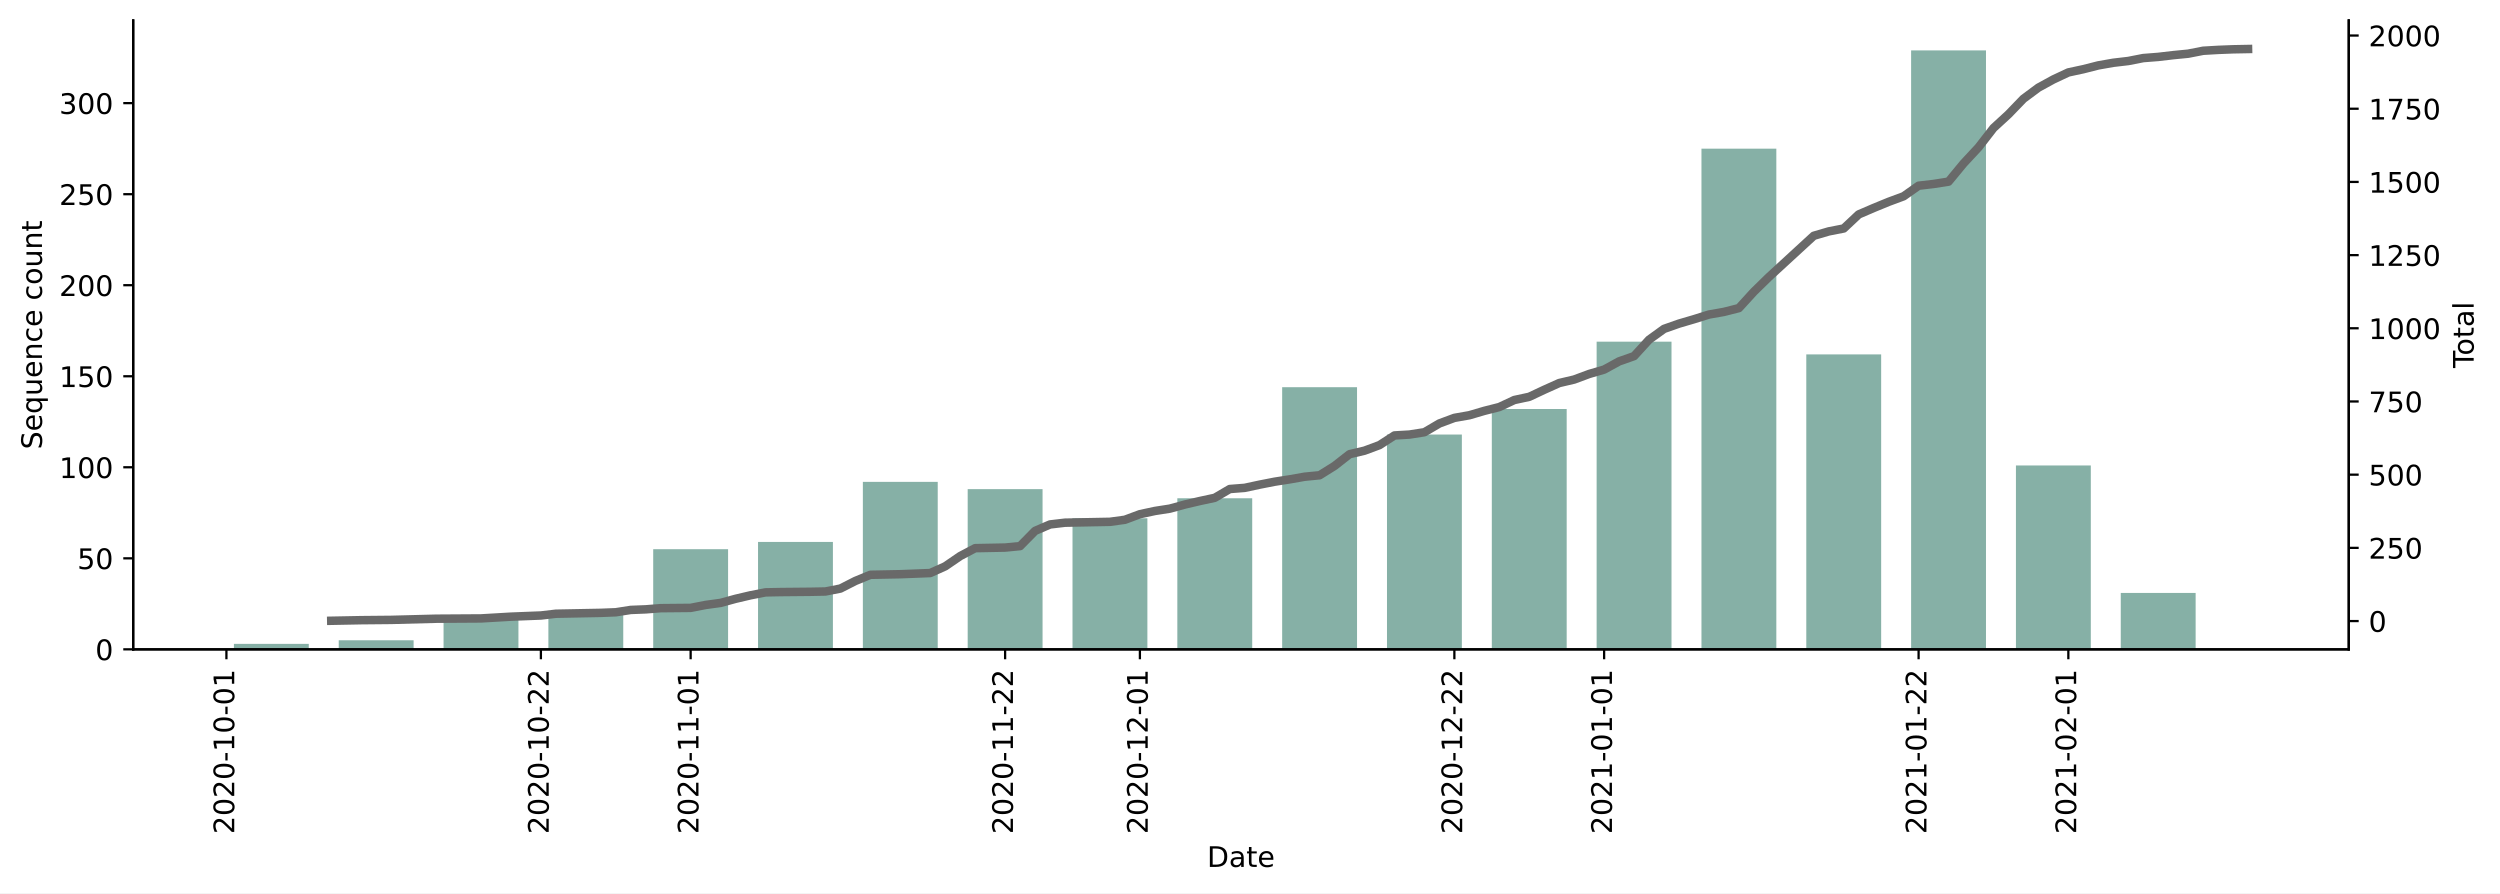
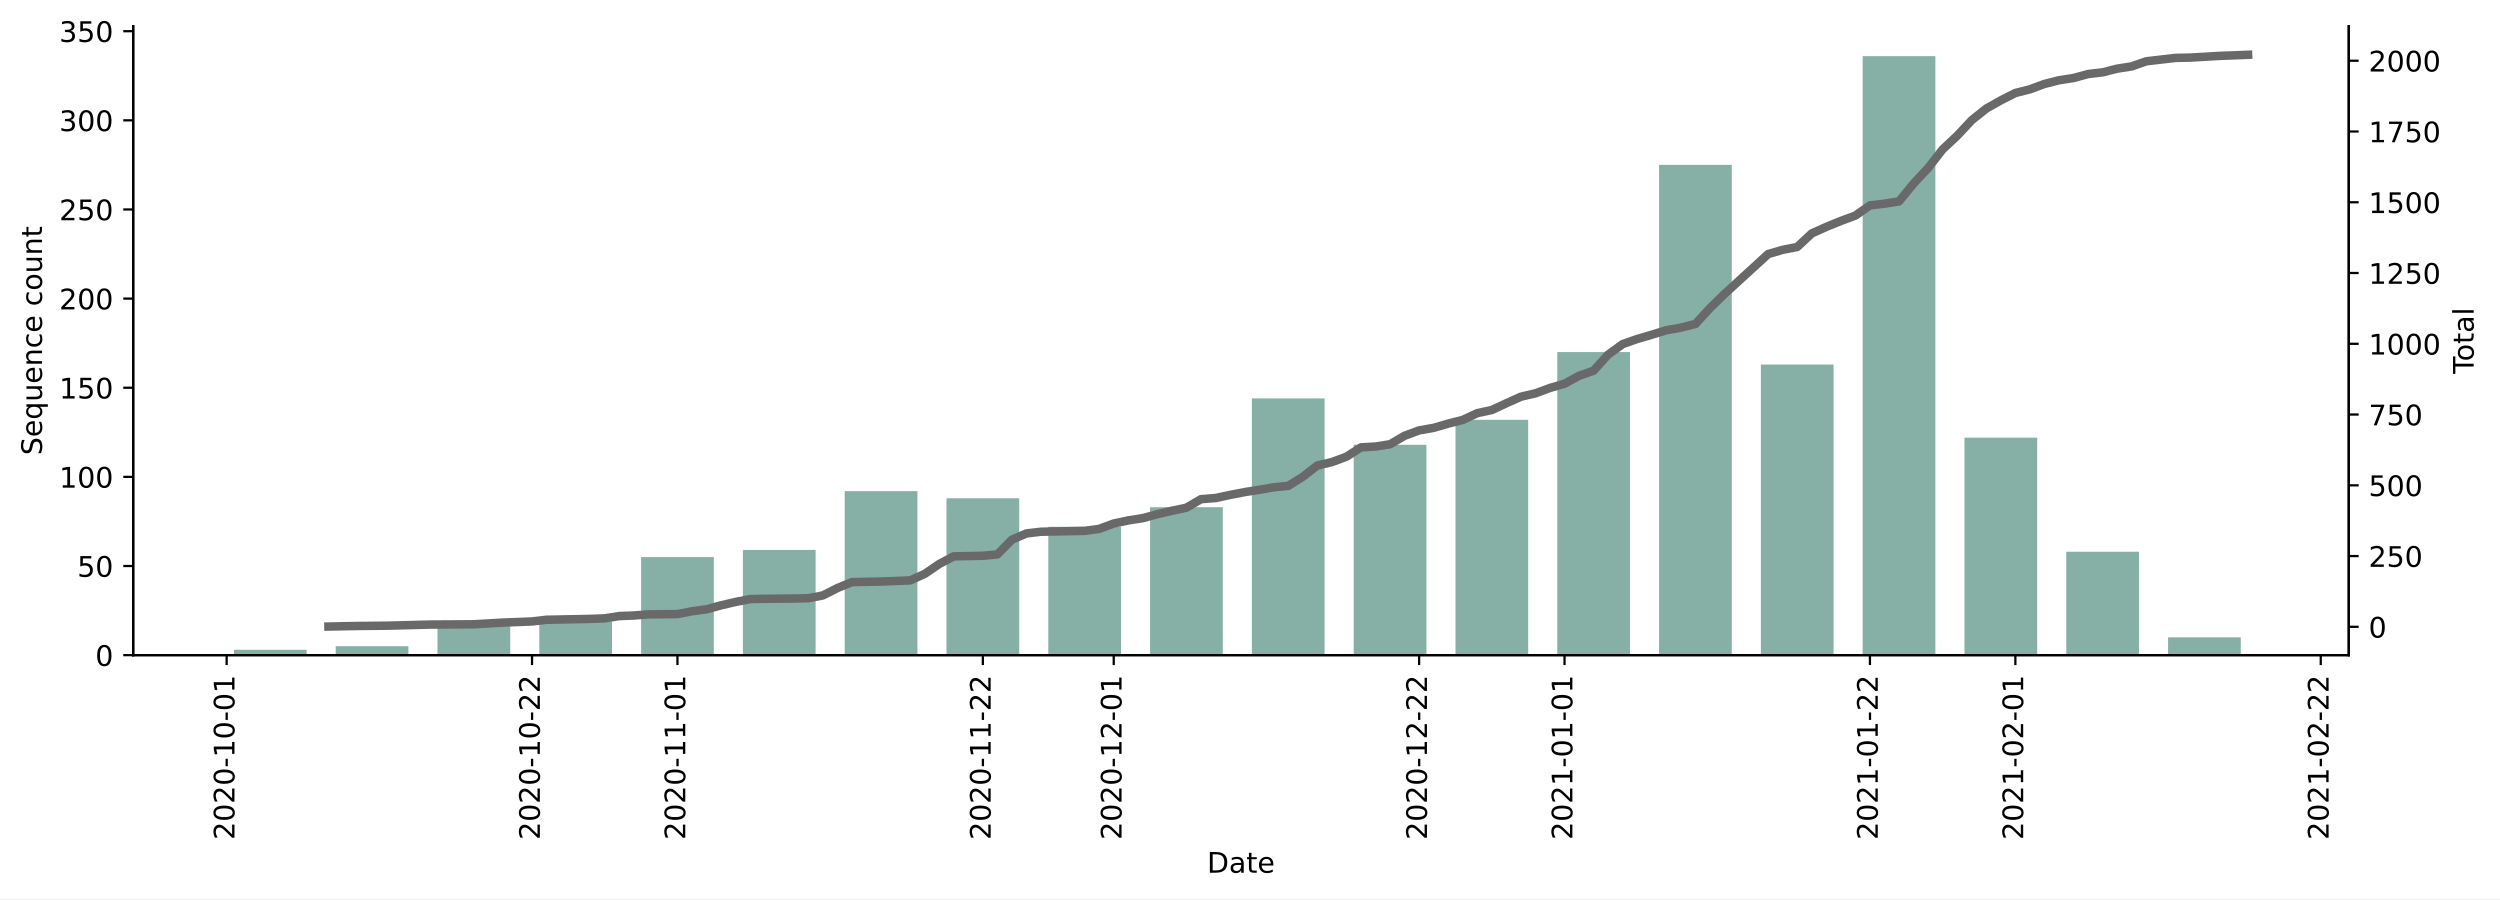
- <svg xmlns="http://www.w3.org/2000/svg" xmlns:xlink="http://www.w3.org/1999/xlink" height="314.954pt" version="1.1" viewBox="0 0 881.494 314.954" width="881.494pt">
+ <svg xmlns="http://www.w3.org/2000/svg" xmlns:xlink="http://www.w3.org/1999/xlink" height="316.993pt" version="1.1" viewBox="0 0 881.494 316.993" width="881.494pt">
  <defs>
    <style type="text/css">*{stroke-linecap:butt;stroke-linejoin:round;}</style>
  </defs>
  <g id="figure_1">
    <g id="patch_1">
-       <path d="M 0 314.954  L 881.494 314.954  L 881.494 0  L 0 0  z " style="fill:#ffffff;" />
+       <path d="M 0 316.993  L 881.494 316.993  L 881.494 0  L 0 0  z " style="fill:#ffffff;" />
    </g>
    <g id="axes_1">
      <g id="patch_2">
-         <path d="M 46.966 228.96  L 828.166 228.96  L 828.166 7.2  L 46.966 7.2  z " style="fill:#ffffff;" />
+         <path d="M 46.966 230.999  L 828.166 230.999  L 828.166 9.239  L 46.966 9.239  z " style="fill:#ffffff;" />
      </g>
      <g id="patch_3">
-         <path clip-path="url(#pd8202f8490)" d="M 82.475 228.96  L 108.876 228.96  L 108.876 227.034  L 82.475 227.034  z " style="fill:#86b0a6;" />
+         <path clip-path="url(#p3535ff8a27)" d="M 82.475 230.999  L 108.113 230.999  L 108.113 229.114  L 82.475 229.114  z " style="fill:#86b0a6;" />
      </g>
      <g id="patch_4">
-         <path clip-path="url(#pd8202f8490)" d="M 119.436 228.96  L 145.837 228.96  L 145.837 225.75  L 119.436 225.75  z " style="fill:#86b0a6;" />
+         <path clip-path="url(#p3535ff8a27)" d="M 118.368 230.999  L 144.007 230.999  L 144.007 227.856  L 118.368 227.856  z " style="fill:#86b0a6;" />
      </g>
      <g id="patch_5">
-         <path clip-path="url(#pd8202f8490)" d="M 156.397 228.96  L 182.798 228.96  L 182.798 218.047  L 156.397 218.047  z " style="fill:#86b0a6;" />
+         <path clip-path="url(#p3535ff8a27)" d="M 154.262 230.999  L 179.9 230.999  L 179.9 220.314  L 154.262 220.314  z " style="fill:#86b0a6;" />
      </g>
      <g id="patch_6">
-         <path clip-path="url(#pd8202f8490)" d="M 193.358 228.96  L 219.759 228.96  L 219.759 216.763  L 193.358 216.763  z " style="fill:#86b0a6;" />
+         <path clip-path="url(#p3535ff8a27)" d="M 190.156 230.999  L 215.794 230.999  L 215.794 219.056  L 190.156 219.056  z " style="fill:#86b0a6;" />
      </g>
      <g id="patch_7">
-         <path clip-path="url(#pd8202f8490)" d="M 230.319 228.96  L 256.72 228.96  L 256.72 193.653  L 230.319 193.653  z " style="fill:#86b0a6;" />
+         <path clip-path="url(#p3535ff8a27)" d="M 226.049 230.999  L 251.688 230.999  L 251.688 196.428  L 226.049 196.428  z " style="fill:#86b0a6;" />
      </g>
      <g id="patch_8">
-         <path clip-path="url(#pd8202f8490)" d="M 267.28 228.96  L 293.681 228.96  L 293.681 191.085  L 267.28 191.085  z " style="fill:#86b0a6;" />
+         <path clip-path="url(#p3535ff8a27)" d="M 261.943 230.999  L 287.581 230.999  L 287.581 193.914  L 261.943 193.914  z " style="fill:#86b0a6;" />
      </g>
      <g id="patch_9">
-         <path clip-path="url(#pd8202f8490)" d="M 304.242 228.96  L 330.642 228.96  L 330.642 169.901  L 304.242 169.901  z " style="fill:#86b0a6;" />
+         <path clip-path="url(#p3535ff8a27)" d="M 297.837 230.999  L 323.475 230.999  L 323.475 173.171  L 297.837 173.171  z " style="fill:#86b0a6;" />
      </g>
      <g id="patch_10">
-         <path clip-path="url(#pd8202f8490)" d="M 341.203 228.96  L 367.603 228.96  L 367.603 172.469  L 341.203 172.469  z " style="fill:#86b0a6;" />
+         <path clip-path="url(#p3535ff8a27)" d="M 333.73 230.999  L 359.369 230.999  L 359.369 175.685  L 333.73 175.685  z " style="fill:#86b0a6;" />
      </g>
      <g id="patch_11">
-         <path clip-path="url(#pd8202f8490)" d="M 378.164 228.96  L 404.565 228.96  L 404.565 182.74  L 378.164 182.74  z " style="fill:#86b0a6;" />
+         <path clip-path="url(#p3535ff8a27)" d="M 369.624 230.999  L 395.262 230.999  L 395.262 185.742  L 369.624 185.742  z " style="fill:#86b0a6;" />
      </g>
      <g id="patch_12">
-         <path clip-path="url(#pd8202f8490)" d="M 415.125 228.96  L 441.526 228.96  L 441.526 175.679  L 415.125 175.679  z " style="fill:#86b0a6;" />
+         <path clip-path="url(#p3535ff8a27)" d="M 405.518 230.999  L 431.156 230.999  L 431.156 178.828  L 405.518 178.828  z " style="fill:#86b0a6;" />
      </g>
      <g id="patch_13">
-         <path clip-path="url(#pd8202f8490)" d="M 452.086 228.96  L 478.487 228.96  L 478.487 136.52  L 452.086 136.52  z " style="fill:#86b0a6;" />
+         <path clip-path="url(#p3535ff8a27)" d="M 441.411 230.999  L 467.05 230.999  L 467.05 140.485  L 441.411 140.485  z " style="fill:#86b0a6;" />
      </g>
      <g id="patch_14">
-         <path clip-path="url(#pd8202f8490)" d="M 489.047 228.96  L 515.448 228.96  L 515.448 153.21  L 489.047 153.21  z " style="fill:#86b0a6;" />
+         <path clip-path="url(#p3535ff8a27)" d="M 477.305 230.999  L 502.943 230.999  L 502.943 156.828  L 477.305 156.828  z " style="fill:#86b0a6;" />
      </g>
      <g id="patch_15">
-         <path clip-path="url(#pd8202f8490)" d="M 526.008 228.96  L 552.409 228.96  L 552.409 144.223  L 526.008 144.223  z " style="fill:#86b0a6;" />
+         <path clip-path="url(#p3535ff8a27)" d="M 513.199 230.999  L 538.837 230.999  L 538.837 148.028  L 513.199 148.028  z " style="fill:#86b0a6;" />
      </g>
      <g id="patch_16">
-         <path clip-path="url(#pd8202f8490)" d="M 562.969 228.96  L 589.37 228.96  L 589.37 120.471  L 562.969 120.471  z " style="fill:#86b0a6;" />
+         <path clip-path="url(#p3535ff8a27)" d="M 549.092 230.999  L 574.731 230.999  L 574.731 124.142  L 549.092 124.142  z " style="fill:#86b0a6;" />
      </g>
      <g id="patch_17">
-         <path clip-path="url(#pd8202f8490)" d="M 599.931 228.96  L 626.331 228.96  L 626.331 52.425  L 599.931 52.425  z " style="fill:#86b0a6;" />
+         <path clip-path="url(#p3535ff8a27)" d="M 584.986 230.999  L 610.624 230.999  L 610.624 58.142  L 584.986 58.142  z " style="fill:#86b0a6;" />
      </g>
      <g id="patch_18">
-         <path clip-path="url(#pd8202f8490)" d="M 636.892 228.96  L 663.293 228.96  L 663.293 124.965  L 636.892 124.965  z " style="fill:#86b0a6;" />
+         <path clip-path="url(#p3535ff8a27)" d="M 620.88 230.999  L 646.518 230.999  L 646.518 128.542  L 620.88 128.542  z " style="fill:#86b0a6;" />
      </g>
      <g id="patch_19">
-         <path clip-path="url(#pd8202f8490)" d="M 673.853 228.96  L 700.254 228.96  L 700.254 17.76  L 673.853 17.76  z " style="fill:#86b0a6;" />
+         <path clip-path="url(#p3535ff8a27)" d="M 656.773 230.999  L 682.412 230.999  L 682.412 19.799  L 656.773 19.799  z " style="fill:#86b0a6;" />
      </g>
      <g id="patch_20">
-         <path clip-path="url(#pd8202f8490)" d="M 710.814 228.96  L 737.215 228.96  L 737.215 164.124  L 710.814 164.124  z " style="fill:#86b0a6;" />
+         <path clip-path="url(#p3535ff8a27)" d="M 692.667 230.999  L 718.305 230.999  L 718.305 154.314  L 692.667 154.314  z " style="fill:#86b0a6;" />
      </g>
      <g id="patch_21">
-         <path clip-path="url(#pd8202f8490)" d="M 747.775 228.96  L 774.176 228.96  L 774.176 209.06  L 747.775 209.06  z " style="fill:#86b0a6;" />
+         <path clip-path="url(#p3535ff8a27)" d="M 728.561 230.999  L 754.199 230.999  L 754.199 194.542  L 728.561 194.542  z " style="fill:#86b0a6;" />
+       </g>
+       <g id="patch_22">
+         <path clip-path="url(#p3535ff8a27)" d="M 764.454 230.999  L 790.093 230.999  L 790.093 224.714  L 764.454 224.714  z " style="fill:#86b0a6;" />
      </g>
      <g id="matplotlib.axis_1">
        <g id="xtick_1">
          <g id="line2d_1">
            <defs>
-               <path d="M 0 0  L 0 3.5  " id="m225579e73a" style="stroke:#000000;stroke-width:0.8;" />
+               <path d="M 0 0  L 0 3.5  " id="me40c1478c1" style="stroke:#000000;stroke-width:0.8;" />
            </defs>
            <g>
-               <use style="stroke:#000000;stroke-width:0.8;" x="79.835" xlink:href="#m225579e73a" y="228.96" />
+               <use style="stroke:#000000;stroke-width:0.8;" x="79.911" xlink:href="#me40c1478c1" y="230.999" />
            </g>
          </g>
          <g id="text_1">
-             <g transform="translate(82.59401 294.0756)rotate(-90)scale(0.1 -0.1)">
+             <g transform="translate(82.67026 296.1148)rotate(-90)scale(0.1 -0.1)">
              <defs>
                <path d="M 19.188 8.297  L 53.609 8.297  L 53.609 0  L 7.328 0  L 7.328 8.297  Q 12.938 14.109 22.625 23.891  Q 32.328 33.688 34.812 36.531  Q 39.547 41.844 41.422 45.531  Q 43.312 49.219 43.312 52.781  Q 43.312 58.594 39.234 62.25  Q 35.156 65.922 28.609 65.922  Q 23.969 65.922 18.812 64.312  Q 13.672 62.703 7.812 59.422  L 7.812 69.391  Q 13.766 71.781 18.938 73  Q 24.125 74.219 28.422 74.219  Q 39.75 74.219 46.484 68.547  Q 53.219 62.891 53.219 53.422  Q 53.219 48.922 51.531 44.891  Q 49.859 40.875 45.406 35.406  Q 44.188 33.984 37.641 27.219  Q 31.109 20.453 19.188 8.297  z " id="DejaVuSans-50" />
                <path d="M 31.781 66.406  Q 24.172 66.406 20.328 58.906  Q 16.5 51.422 16.5 36.375  Q 16.5 21.391 20.328 13.891  Q 24.172 6.391 31.781 6.391  Q 39.453 6.391 43.281 13.891  Q 47.125 21.391 47.125 36.375  Q 47.125 51.422 43.281 58.906  Q 39.453 66.406 31.781 66.406  z M 31.781 74.219  Q 44.047 74.219 50.516 64.516  Q 56.984 54.828 56.984 36.375  Q 56.984 17.969 50.516 8.266  Q 44.047 -1.422 31.781 -1.422  Q 19.531 -1.422 13.062 8.266  Q 6.594 17.969 6.594 36.375  Q 6.594 54.828 13.062 64.516  Q 19.531 74.219 31.781 74.219  z " id="DejaVuSans-48" />
                <path d="M 4.891 31.391  L 31.203 31.391  L 31.203 23.391  L 4.891 23.391  z " id="DejaVuSans-45" />
                <path d="M 12.406 8.297  L 28.516 8.297  L 28.516 63.922  L 10.984 60.406  L 10.984 69.391  L 28.422 72.906  L 38.281 72.906  L 38.281 8.297  L 54.391 8.297  L 54.391 0  L 12.406 0  z " id="DejaVuSans-49" />
              </defs>
              <use xlink:href="#DejaVuSans-50" />
              <use x="63.623" xlink:href="#DejaVuSans-48" />
              <use x="127.246" xlink:href="#DejaVuSans-50" />
              <use x="190.869" xlink:href="#DejaVuSans-48" />
              <use x="254.492" xlink:href="#DejaVuSans-45" />
              <use x="290.576" xlink:href="#DejaVuSans-49" />
              <use x="354.199" xlink:href="#DejaVuSans-48" />
              <use x="417.822" xlink:href="#DejaVuSans-45" />
              <use x="453.906" xlink:href="#DejaVuSans-48" />
              <use x="517.529" xlink:href="#DejaVuSans-49" />
            </g>
          </g>
        </g>
        <g id="xtick_2">
          <g id="line2d_2">
            <g>
-               <use style="stroke:#000000;stroke-width:0.8;" x="190.718" xlink:href="#m225579e73a" y="228.96" />
+               <use style="stroke:#000000;stroke-width:0.8;" x="187.592" xlink:href="#me40c1478c1" y="230.999" />
            </g>
          </g>
          <g id="text_2">
-             <g transform="translate(193.4774 294.0756)rotate(-90)scale(0.1 -0.1)">
+             <g transform="translate(190.3513 296.1148)rotate(-90)scale(0.1 -0.1)">
              <use xlink:href="#DejaVuSans-50" />
              <use x="63.623" xlink:href="#DejaVuSans-48" />
              <use x="127.246" xlink:href="#DejaVuSans-50" />
              <use x="190.869" xlink:href="#DejaVuSans-48" />
              <use x="254.492" xlink:href="#DejaVuSans-45" />
              <use x="290.576" xlink:href="#DejaVuSans-49" />
              <use x="354.199" xlink:href="#DejaVuSans-48" />
              <use x="417.822" xlink:href="#DejaVuSans-45" />
              <use x="453.906" xlink:href="#DejaVuSans-50" />
              <use x="517.529" xlink:href="#DejaVuSans-50" />
            </g>
          </g>
        </g>
        <g id="xtick_3">
          <g id="line2d_3">
            <g>
-               <use style="stroke:#000000;stroke-width:0.8;" x="243.52" xlink:href="#m225579e73a" y="228.96" />
+               <use style="stroke:#000000;stroke-width:0.8;" x="238.869" xlink:href="#me40c1478c1" y="230.999" />
            </g>
          </g>
          <g id="text_3">
-             <g transform="translate(246.279 294.0756)rotate(-90)scale(0.1 -0.1)">
+             <g transform="translate(241.6279 296.1148)rotate(-90)scale(0.1 -0.1)">
              <use xlink:href="#DejaVuSans-50" />
              <use x="63.623" xlink:href="#DejaVuSans-48" />
              <use x="127.246" xlink:href="#DejaVuSans-50" />
              <use x="190.869" xlink:href="#DejaVuSans-48" />
              <use x="254.492" xlink:href="#DejaVuSans-45" />
              <use x="290.576" xlink:href="#DejaVuSans-49" />
              <use x="354.199" xlink:href="#DejaVuSans-49" />
              <use x="417.822" xlink:href="#DejaVuSans-45" />
              <use x="453.906" xlink:href="#DejaVuSans-48" />
              <use x="517.529" xlink:href="#DejaVuSans-49" />
            </g>
          </g>
        </g>
        <g id="xtick_4">
          <g id="line2d_4">
            <g>
-               <use style="stroke:#000000;stroke-width:0.8;" x="354.403" xlink:href="#m225579e73a" y="228.96" />
+               <use style="stroke:#000000;stroke-width:0.8;" x="346.55" xlink:href="#me40c1478c1" y="230.999" />
            </g>
          </g>
          <g id="text_4">
-             <g transform="translate(357.1624 294.0756)rotate(-90)scale(0.1 -0.1)">
+             <g transform="translate(349.3089 296.1148)rotate(-90)scale(0.1 -0.1)">
              <use xlink:href="#DejaVuSans-50" />
              <use x="63.623" xlink:href="#DejaVuSans-48" />
              <use x="127.246" xlink:href="#DejaVuSans-50" />
              <use x="190.869" xlink:href="#DejaVuSans-48" />
              <use x="254.492" xlink:href="#DejaVuSans-45" />
              <use x="290.576" xlink:href="#DejaVuSans-49" />
              <use x="354.199" xlink:href="#DejaVuSans-49" />
              <use x="417.822" xlink:href="#DejaVuSans-45" />
              <use x="453.906" xlink:href="#DejaVuSans-50" />
              <use x="517.529" xlink:href="#DejaVuSans-50" />
            </g>
          </g>
        </g>
        <g id="xtick_5">
          <g id="line2d_5">
            <g>
-               <use style="stroke:#000000;stroke-width:0.8;" x="401.925" xlink:href="#m225579e73a" y="228.96" />
+               <use style="stroke:#000000;stroke-width:0.8;" x="392.699" xlink:href="#me40c1478c1" y="230.999" />
            </g>
          </g>
          <g id="text_5">
-             <g transform="translate(404.6839 294.0756)rotate(-90)scale(0.1 -0.1)">
+             <g transform="translate(395.4579 296.1148)rotate(-90)scale(0.1 -0.1)">
              <use xlink:href="#DejaVuSans-50" />
              <use x="63.623" xlink:href="#DejaVuSans-48" />
              <use x="127.246" xlink:href="#DejaVuSans-50" />
              <use x="190.869" xlink:href="#DejaVuSans-48" />
              <use x="254.492" xlink:href="#DejaVuSans-45" />
              <use x="290.576" xlink:href="#DejaVuSans-49" />
              <use x="354.199" xlink:href="#DejaVuSans-50" />
              <use x="417.822" xlink:href="#DejaVuSans-45" />
              <use x="453.906" xlink:href="#DejaVuSans-48" />
              <use x="517.529" xlink:href="#DejaVuSans-49" />
            </g>
          </g>
        </g>
        <g id="xtick_6">
          <g id="line2d_6">
            <g>
-               <use style="stroke:#000000;stroke-width:0.8;" x="512.808" xlink:href="#m225579e73a" y="228.96" />
+               <use style="stroke:#000000;stroke-width:0.8;" x="500.38" xlink:href="#me40c1478c1" y="230.999" />
            </g>
          </g>
          <g id="text_6">
-             <g transform="translate(515.5673 294.0756)rotate(-90)scale(0.1 -0.1)">
+             <g transform="translate(503.1389 296.1148)rotate(-90)scale(0.1 -0.1)">
              <use xlink:href="#DejaVuSans-50" />
              <use x="63.623" xlink:href="#DejaVuSans-48" />
              <use x="127.246" xlink:href="#DejaVuSans-50" />
              <use x="190.869" xlink:href="#DejaVuSans-48" />
              <use x="254.492" xlink:href="#DejaVuSans-45" />
              <use x="290.576" xlink:href="#DejaVuSans-49" />
              <use x="354.199" xlink:href="#DejaVuSans-50" />
              <use x="417.822" xlink:href="#DejaVuSans-45" />
              <use x="453.906" xlink:href="#DejaVuSans-50" />
              <use x="517.529" xlink:href="#DejaVuSans-50" />
            </g>
          </g>
        </g>
        <g id="xtick_7">
          <g id="line2d_7">
            <g>
-               <use style="stroke:#000000;stroke-width:0.8;" x="565.61" xlink:href="#m225579e73a" y="228.96" />
+               <use style="stroke:#000000;stroke-width:0.8;" x="551.656" xlink:href="#me40c1478c1" y="230.999" />
            </g>
          </g>
          <g id="text_7">
-             <g transform="translate(568.3689 294.0756)rotate(-90)scale(0.1 -0.1)">
+             <g transform="translate(554.4156 296.1148)rotate(-90)scale(0.1 -0.1)">
              <use xlink:href="#DejaVuSans-50" />
              <use x="63.623" xlink:href="#DejaVuSans-48" />
              <use x="127.246" xlink:href="#DejaVuSans-50" />
              <use x="190.869" xlink:href="#DejaVuSans-49" />
              <use x="254.492" xlink:href="#DejaVuSans-45" />
              <use x="290.576" xlink:href="#DejaVuSans-48" />
              <use x="354.199" xlink:href="#DejaVuSans-49" />
              <use x="417.822" xlink:href="#DejaVuSans-45" />
              <use x="453.906" xlink:href="#DejaVuSans-48" />
              <use x="517.529" xlink:href="#DejaVuSans-49" />
            </g>
          </g>
        </g>
        <g id="xtick_8">
          <g id="line2d_8">
            <g>
-               <use style="stroke:#000000;stroke-width:0.8;" x="676.493" xlink:href="#m225579e73a" y="228.96" />
+               <use style="stroke:#000000;stroke-width:0.8;" x="659.337" xlink:href="#me40c1478c1" y="230.999" />
            </g>
          </g>
          <g id="text_8">
-             <g transform="translate(679.2523 294.0756)rotate(-90)scale(0.1 -0.1)">
+             <g transform="translate(662.0966 296.1148)rotate(-90)scale(0.1 -0.1)">
              <use xlink:href="#DejaVuSans-50" />
              <use x="63.623" xlink:href="#DejaVuSans-48" />
              <use x="127.246" xlink:href="#DejaVuSans-50" />
              <use x="190.869" xlink:href="#DejaVuSans-49" />
              <use x="254.492" xlink:href="#DejaVuSans-45" />
              <use x="290.576" xlink:href="#DejaVuSans-48" />
              <use x="354.199" xlink:href="#DejaVuSans-49" />
              <use x="417.822" xlink:href="#DejaVuSans-45" />
              <use x="453.906" xlink:href="#DejaVuSans-50" />
              <use x="517.529" xlink:href="#DejaVuSans-50" />
            </g>
          </g>
        </g>
        <g id="xtick_9">
          <g id="line2d_9">
            <g>
-               <use style="stroke:#000000;stroke-width:0.8;" x="729.295" xlink:href="#m225579e73a" y="228.96" />
+               <use style="stroke:#000000;stroke-width:0.8;" x="710.614" xlink:href="#me40c1478c1" y="230.999" />
            </g>
          </g>
          <g id="text_9">
-             <g transform="translate(732.054 294.0756)rotate(-90)scale(0.1 -0.1)">
+             <g transform="translate(713.3732 296.1148)rotate(-90)scale(0.1 -0.1)">
              <use xlink:href="#DejaVuSans-50" />
              <use x="63.623" xlink:href="#DejaVuSans-48" />
              <use x="127.246" xlink:href="#DejaVuSans-50" />
              <use x="190.869" xlink:href="#DejaVuSans-49" />
              <use x="254.492" xlink:href="#DejaVuSans-45" />
              <use x="290.576" xlink:href="#DejaVuSans-48" />
              <use x="354.199" xlink:href="#DejaVuSans-50" />
              <use x="417.822" xlink:href="#DejaVuSans-45" />
              <use x="453.906" xlink:href="#DejaVuSans-48" />
              <use x="517.529" xlink:href="#DejaVuSans-49" />
            </g>
          </g>
        </g>
-         <g id="text_10">
-           <g transform="translate(425.6148 305.6741)scale(0.1 -0.1)">
+         <g id="xtick_10">
+           <g id="line2d_10">
+             <g>
+               <use style="stroke:#000000;stroke-width:0.8;" x="818.295" xlink:href="#me40c1478c1" y="230.999" />
+             </g>
+           </g>
+           <g id="text_10">
+             <g transform="translate(821.0542 296.1148)rotate(-90)scale(0.1 -0.1)">
+               <use xlink:href="#DejaVuSans-50" />
+               <use x="63.623" xlink:href="#DejaVuSans-48" />
+               <use x="127.246" xlink:href="#DejaVuSans-50" />
+               <use x="190.869" xlink:href="#DejaVuSans-49" />
+               <use x="254.492" xlink:href="#DejaVuSans-45" />
+               <use x="290.576" xlink:href="#DejaVuSans-48" />
+               <use x="354.199" xlink:href="#DejaVuSans-50" />
+               <use x="417.822" xlink:href="#DejaVuSans-45" />
+               <use x="453.906" xlink:href="#DejaVuSans-50" />
+               <use x="517.529" xlink:href="#DejaVuSans-50" />
+             </g>
+           </g>
+         </g>
+         <g id="text_11">
+           <g transform="translate(425.6148 307.7133)scale(0.1 -0.1)">
            <defs>
              <path d="M 19.672 64.797  L 19.672 8.109  L 31.594 8.109  Q 46.688 8.109 53.688 14.938  Q 60.688 21.781 60.688 36.531  Q 60.688 51.172 53.688 57.984  Q 46.688 64.797 31.594 64.797  z M 9.812 72.906  L 30.078 72.906  Q 51.266 72.906 61.172 64.094  Q 71.094 55.281 71.094 36.531  Q 71.094 17.672 61.125 8.828  Q 51.172 0 30.078 0  L 9.812 0  z " id="DejaVuSans-68" />
              <path d="M 34.281 27.484  Q 23.391 27.484 19.188 25  Q 14.984 22.516 14.984 16.5  Q 14.984 11.719 18.141 8.906  Q 21.297 6.109 26.703 6.109  Q 34.188 6.109 38.703 11.406  Q 43.219 16.703 43.219 25.484  L 43.219 27.484  z M 52.203 31.203  L 52.203 0  L 43.219 0  L 43.219 8.297  Q 40.141 3.328 35.547 0.953  Q 30.953 -1.422 24.312 -1.422  Q 15.922 -1.422 10.953 3.297  Q 6 8.016 6 15.922  Q 6 25.141 12.172 29.828  Q 18.359 34.516 30.609 34.516  L 43.219 34.516  L 43.219 35.406  Q 43.219 41.609 39.141 45  Q 35.062 48.391 27.688 48.391  Q 23 48.391 18.547 47.266  Q 14.109 46.141 10.016 43.891  L 10.016 52.203  Q 14.938 54.109 19.578 55.047  Q 24.219 56 28.609 56  Q 40.484 56 46.344 49.844  Q 52.203 43.703 52.203 31.203  z " id="DejaVuSans-97" />
              <path d="M 18.312 70.219  L 18.312 54.688  L 36.812 54.688  L 36.812 47.703  L 18.312 47.703  L 18.312 18.016  Q 18.312 11.328 20.141 9.422  Q 21.969 7.516 27.594 7.516  L 36.812 7.516  L 36.812 0  L 27.594 0  Q 17.188 0 13.234 3.875  Q 9.281 7.766 9.281 18.016  L 9.281 47.703  L 2.688 47.703  L 2.688 54.688  L 9.281 54.688  L 9.281 70.219  z " id="DejaVuSans-116" />
              <path d="M 56.203 29.594  L 56.203 25.203  L 14.891 25.203  Q 15.484 15.922 20.484 11.062  Q 25.484 6.203 34.422 6.203  Q 39.594 6.203 44.453 7.469  Q 49.312 8.734 54.109 11.281  L 54.109 2.781  Q 49.266 0.734 44.188 -0.344  Q 39.109 -1.422 33.891 -1.422  Q 20.797 -1.422 13.156 6.188  Q 5.516 13.812 5.516 26.812  Q 5.516 40.234 12.766 48.109  Q 20.016 56 32.328 56  Q 43.359 56 49.781 48.891  Q 56.203 41.797 56.203 29.594  z M 47.219 32.234  Q 47.125 39.594 43.094 43.984  Q 39.062 48.391 32.422 48.391  Q 24.906 48.391 20.391 44.141  Q 15.875 39.891 15.188 32.172  z " id="DejaVuSans-101" />
            </defs>
            <use xlink:href="#DejaVuSans-68" />
            <use x="77.002" xlink:href="#DejaVuSans-97" />
            <use x="138.281" xlink:href="#DejaVuSans-116" />
            <use x="177.49" xlink:href="#DejaVuSans-101" />
          </g>
        </g>
      </g>
      <g id="matplotlib.axis_2">
        <g id="ytick_1">
-           <g id="line2d_10">
+           <g id="line2d_11">
            <defs>
-               <path d="M 0 0  L -3.5 0  " id="mbe73371768" style="stroke:#000000;stroke-width:0.8;" />
+               <path d="M 0 0  L -3.5 0  " id="m501ea6d738" style="stroke:#000000;stroke-width:0.8;" />
            </defs>
            <g>
-               <use style="stroke:#000000;stroke-width:0.8;" x="46.966" xlink:href="#mbe73371768" y="228.96" />
-             </g>
-           </g>
-           <g id="text_11">
-             <g transform="translate(33.60312 232.7592)scale(0.1 -0.1)">
+               <use style="stroke:#000000;stroke-width:0.8;" x="46.966" xlink:href="#m501ea6d738" y="230.999" />
+             </g>
+           </g>
+           <g id="text_12">
+             <g transform="translate(33.60312 234.7984)scale(0.1 -0.1)">
              <use xlink:href="#DejaVuSans-48" />
            </g>
          </g>
        </g>
        <g id="ytick_2">
-           <g id="line2d_11">
-             <g>
-               <use style="stroke:#000000;stroke-width:0.8;" x="46.966" xlink:href="#mbe73371768" y="196.863" />
-             </g>
-           </g>
-           <g id="text_12">
-             <g transform="translate(27.24063 200.662)scale(0.1 -0.1)">
+           <g id="line2d_12">
+             <g>
+               <use style="stroke:#000000;stroke-width:0.8;" x="46.966" xlink:href="#m501ea6d738" y="199.571" />
+             </g>
+           </g>
+           <g id="text_13">
+             <g transform="translate(27.24063 203.3699)scale(0.1 -0.1)">
              <defs>
                <path d="M 10.797 72.906  L 49.516 72.906  L 49.516 64.594  L 19.828 64.594  L 19.828 46.734  Q 21.969 47.469 24.109 47.828  Q 26.266 48.188 28.422 48.188  Q 40.625 48.188 47.75 41.5  Q 54.891 34.812 54.891 23.391  Q 54.891 11.625 47.562 5.094  Q 40.234 -1.422 26.906 -1.422  Q 22.312 -1.422 17.547 -0.641  Q 12.797 0.141 7.719 1.703  L 7.719 11.625  Q 12.109 9.234 16.797 8.062  Q 21.484 6.891 26.703 6.891  Q 35.156 6.891 40.078 11.328  Q 45.016 15.766 45.016 23.391  Q 45.016 31 40.078 35.438  Q 35.156 39.891 26.703 39.891  Q 22.75 39.891 18.812 39.016  Q 14.891 38.141 10.797 36.281  z " id="DejaVuSans-53" />
              </defs>
              <use xlink:href="#DejaVuSans-53" />
              <use x="63.623" xlink:href="#DejaVuSans-48" />
            </g>
          </g>
        </g>
        <g id="ytick_3">
-           <g id="line2d_12">
-             <g>
-               <use style="stroke:#000000;stroke-width:0.8;" x="46.966" xlink:href="#mbe73371768" y="164.765" />
-             </g>
-           </g>
-           <g id="text_13">
-             <g transform="translate(20.87813 168.5647)scale(0.1 -0.1)">
+           <g id="line2d_13">
+             <g>
+               <use style="stroke:#000000;stroke-width:0.8;" x="46.966" xlink:href="#m501ea6d738" y="168.142" />
+             </g>
+           </g>
+           <g id="text_14">
+             <g transform="translate(20.87813 171.9413)scale(0.1 -0.1)">
              <use xlink:href="#DejaVuSans-49" />
              <use x="63.623" xlink:href="#DejaVuSans-48" />
              <use x="127.246" xlink:href="#DejaVuSans-48" />
            </g>
          </g>
        </g>
        <g id="ytick_4">
-           <g id="line2d_13">
-             <g>
-               <use style="stroke:#000000;stroke-width:0.8;" x="46.966" xlink:href="#mbe73371768" y="132.668" />
-             </g>
-           </g>
-           <g id="text_14">
-             <g transform="translate(20.87813 136.4674)scale(0.1 -0.1)">
+           <g id="line2d_14">
+             <g>
+               <use style="stroke:#000000;stroke-width:0.8;" x="46.966" xlink:href="#m501ea6d738" y="136.714" />
+             </g>
+           </g>
+           <g id="text_15">
+             <g transform="translate(20.87813 140.5127)scale(0.1 -0.1)">
              <use xlink:href="#DejaVuSans-49" />
              <use x="63.623" xlink:href="#DejaVuSans-53" />
              <use x="127.246" xlink:href="#DejaVuSans-48" />
            </g>
          </g>
        </g>
        <g id="ytick_5">
-           <g id="line2d_14">
-             <g>
-               <use style="stroke:#000000;stroke-width:0.8;" x="46.966" xlink:href="#mbe73371768" y="100.571" />
-             </g>
-           </g>
-           <g id="text_15">
-             <g transform="translate(20.87813 104.3702)scale(0.1 -0.1)">
+           <g id="line2d_15">
+             <g>
+               <use style="stroke:#000000;stroke-width:0.8;" x="46.966" xlink:href="#m501ea6d738" y="105.285" />
+             </g>
+           </g>
+           <g id="text_16">
+             <g transform="translate(20.87813 109.0842)scale(0.1 -0.1)">
              <use xlink:href="#DejaVuSans-50" />
              <use x="63.623" xlink:href="#DejaVuSans-48" />
              <use x="127.246" xlink:href="#DejaVuSans-48" />
            </g>
          </g>
        </g>
        <g id="ytick_6">
-           <g id="line2d_15">
-             <g>
-               <use style="stroke:#000000;stroke-width:0.8;" x="46.966" xlink:href="#mbe73371768" y="68.474" />
-             </g>
-           </g>
-           <g id="text_16">
-             <g transform="translate(20.87813 72.2729)scale(0.1 -0.1)">
+           <g id="line2d_16">
+             <g>
+               <use style="stroke:#000000;stroke-width:0.8;" x="46.966" xlink:href="#m501ea6d738" y="73.856" />
+             </g>
+           </g>
+           <g id="text_17">
+             <g transform="translate(20.87813 77.65558)scale(0.1 -0.1)">
              <use xlink:href="#DejaVuSans-50" />
              <use x="63.623" xlink:href="#DejaVuSans-53" />
              <use x="127.246" xlink:href="#DejaVuSans-48" />
            </g>
          </g>
        </g>
        <g id="ytick_7">
-           <g id="line2d_16">
-             <g>
-               <use style="stroke:#000000;stroke-width:0.8;" x="46.966" xlink:href="#mbe73371768" y="36.376" />
-             </g>
-           </g>
-           <g id="text_17">
-             <g transform="translate(20.87813 40.17563)scale(0.1 -0.1)">
+           <g id="line2d_17">
+             <g>
+               <use style="stroke:#000000;stroke-width:0.8;" x="46.966" xlink:href="#m501ea6d738" y="42.428" />
+             </g>
+           </g>
+           <g id="text_18">
+             <g transform="translate(20.87813 46.22701)scale(0.1 -0.1)">
              <defs>
                <path d="M 40.578 39.312  Q 47.656 37.797 51.625 33  Q 55.609 28.219 55.609 21.188  Q 55.609 10.406 48.188 4.484  Q 40.766 -1.422 27.094 -1.422  Q 22.516 -1.422 17.656 -0.516  Q 12.797 0.391 7.625 2.203  L 7.625 11.719  Q 11.719 9.328 16.594 8.109  Q 21.484 6.891 26.812 6.891  Q 36.078 6.891 40.938 10.547  Q 45.797 14.203 45.797 21.188  Q 45.797 27.641 41.281 31.266  Q 36.766 34.906 28.719 34.906  L 20.219 34.906  L 20.219 43.016  L 29.109 43.016  Q 36.375 43.016 40.234 45.922  Q 44.094 48.828 44.094 54.297  Q 44.094 59.906 40.109 62.906  Q 36.141 65.922 28.719 65.922  Q 24.656 65.922 20.016 65.031  Q 15.375 64.156 9.812 62.312  L 9.812 71.094  Q 15.438 72.656 20.344 73.438  Q 25.25 74.219 29.594 74.219  Q 40.828 74.219 47.359 69.109  Q 53.906 64.016 53.906 55.328  Q 53.906 49.266 50.438 45.094  Q 46.969 40.922 40.578 39.312  z " id="DejaVuSans-51" />
              </defs>
              <use xlink:href="#DejaVuSans-51" />
              <use x="63.623" xlink:href="#DejaVuSans-48" />
              <use x="127.246" xlink:href="#DejaVuSans-48" />
            </g>
          </g>
        </g>
-         <g id="text_18">
-           <g transform="translate(14.79844 158.4402)rotate(-90)scale(0.1 -0.1)">
+         <g id="ytick_8">
+           <g id="line2d_18">
+             <g>
+               <use style="stroke:#000000;stroke-width:0.8;" x="46.966" xlink:href="#m501ea6d738" y="10.999" />
+             </g>
+           </g>
+           <g id="text_19">
+             <g transform="translate(20.87813 14.79844)scale(0.1 -0.1)">
+               <use xlink:href="#DejaVuSans-51" />
+               <use x="63.623" xlink:href="#DejaVuSans-53" />
+               <use x="127.246" xlink:href="#DejaVuSans-48" />
+             </g>
+           </g>
+         </g>
+         <g id="text_20">
+           <g transform="translate(14.79844 160.4794)rotate(-90)scale(0.1 -0.1)">
            <defs>
              <path d="M 53.516 70.516  L 53.516 60.891  Q 47.906 63.578 42.922 64.891  Q 37.938 66.219 33.297 66.219  Q 25.25 66.219 20.875 63.094  Q 16.5 59.969 16.5 54.203  Q 16.5 49.359 19.406 46.891  Q 22.312 44.438 30.422 42.922  L 36.375 41.703  Q 47.406 39.594 52.656 34.297  Q 57.906 29 57.906 20.125  Q 57.906 9.516 50.797 4.047  Q 43.703 -1.422 29.984 -1.422  Q 24.812 -1.422 18.969 -0.25  Q 13.141 0.922 6.891 3.219  L 6.891 13.375  Q 12.891 10.016 18.656 8.297  Q 24.422 6.594 29.984 6.594  Q 38.422 6.594 43.016 9.906  Q 47.609 13.234 47.609 19.391  Q 47.609 24.75 44.312 27.781  Q 41.016 30.812 33.5 32.328  L 27.484 33.5  Q 16.453 35.688 11.516 40.375  Q 6.594 45.062 6.594 53.422  Q 6.594 63.094 13.406 68.656  Q 20.219 74.219 32.172 74.219  Q 37.312 74.219 42.625 73.281  Q 47.953 72.359 53.516 70.516  z " id="DejaVuSans-83" />
              <path d="M 14.797 27.297  Q 14.797 17.391 18.875 11.75  Q 22.953 6.109 30.078 6.109  Q 37.203 6.109 41.297 11.75  Q 45.406 17.391 45.406 27.297  Q 45.406 37.203 41.297 42.844  Q 37.203 48.484 30.078 48.484  Q 22.953 48.484 18.875 42.844  Q 14.797 37.203 14.797 27.297  z M 45.406 8.203  Q 42.578 3.328 38.25 0.953  Q 33.938 -1.422 27.875 -1.422  Q 17.969 -1.422 11.734 6.484  Q 5.516 14.406 5.516 27.297  Q 5.516 40.188 11.734 48.094  Q 17.969 56 27.875 56  Q 33.938 56 38.25 53.625  Q 42.578 51.266 45.406 46.391  L 45.406 54.688  L 54.391 54.688  L 54.391 -20.797  L 45.406 -20.797  z " id="DejaVuSans-113" />
              <path d="M 8.5 21.578  L 8.5 54.688  L 17.484 54.688  L 17.484 21.922  Q 17.484 14.156 20.5 10.266  Q 23.531 6.391 29.594 6.391  Q 36.859 6.391 41.078 11.031  Q 45.312 15.672 45.312 23.688  L 45.312 54.688  L 54.297 54.688  L 54.297 0  L 45.312 0  L 45.312 8.406  Q 42.047 3.422 37.719 1  Q 33.406 -1.422 27.688 -1.422  Q 18.266 -1.422 13.375 4.438  Q 8.5 10.297 8.5 21.578  z M 31.109 56  z " id="DejaVuSans-117" />
              <path d="M 54.891 33.016  L 54.891 0  L 45.906 0  L 45.906 32.719  Q 45.906 40.484 42.875 44.328  Q 39.844 48.188 33.797 48.188  Q 26.516 48.188 22.312 43.547  Q 18.109 38.922 18.109 30.906  L 18.109 0  L 9.078 0  L 9.078 54.688  L 18.109 54.688  L 18.109 46.188  Q 21.344 51.125 25.703 53.562  Q 30.078 56 35.797 56  Q 45.219 56 50.047 50.172  Q 54.891 44.344 54.891 33.016  z " id="DejaVuSans-110" />
              <path d="M 48.781 52.594  L 48.781 44.188  Q 44.969 46.297 41.141 47.344  Q 37.312 48.391 33.406 48.391  Q 24.656 48.391 19.812 42.844  Q 14.984 37.312 14.984 27.297  Q 14.984 17.281 19.812 11.734  Q 24.656 6.203 33.406 6.203  Q 37.312 6.203 41.141 7.25  Q 44.969 8.297 48.781 10.406  L 48.781 2.094  Q 45.016 0.344 40.984 -0.531  Q 36.969 -1.422 32.422 -1.422  Q 20.062 -1.422 12.781 6.344  Q 5.516 14.109 5.516 27.297  Q 5.516 40.672 12.859 48.328  Q 20.219 56 33.016 56  Q 37.156 56 41.109 55.141  Q 45.062 54.297 48.781 52.594  z " id="DejaVuSans-99" />
              <path id="DejaVuSans-32" />
              <path d="M 30.609 48.391  Q 23.391 48.391 19.188 42.75  Q 14.984 37.109 14.984 27.297  Q 14.984 17.484 19.156 11.844  Q 23.344 6.203 30.609 6.203  Q 37.797 6.203 41.984 11.859  Q 46.188 17.531 46.188 27.297  Q 46.188 37.016 41.984 42.703  Q 37.797 48.391 30.609 48.391  z M 30.609 56  Q 42.328 56 49.016 48.375  Q 55.719 40.766 55.719 27.297  Q 55.719 13.875 49.016 6.219  Q 42.328 -1.422 30.609 -1.422  Q 18.844 -1.422 12.172 6.219  Q 5.516 13.875 5.516 27.297  Q 5.516 40.766 12.172 48.375  Q 18.844 56 30.609 56  z " id="DejaVuSans-111" />
            </defs>
            <use xlink:href="#DejaVuSans-83" />
            <use x="63.477" xlink:href="#DejaVuSans-101" />
            <use x="125" xlink:href="#DejaVuSans-113" />
            <use x="188.477" xlink:href="#DejaVuSans-117" />
            <use x="251.855" xlink:href="#DejaVuSans-101" />
            <use x="313.379" xlink:href="#DejaVuSans-110" />
            <use x="376.758" xlink:href="#DejaVuSans-99" />
            <use x="431.738" xlink:href="#DejaVuSans-101" />
            <use x="493.262" xlink:href="#DejaVuSans-32" />
            <use x="525.049" xlink:href="#DejaVuSans-99" />
            <use x="580.029" xlink:href="#DejaVuSans-111" />
            <use x="641.211" xlink:href="#DejaVuSans-117" />
            <use x="704.59" xlink:href="#DejaVuSans-110" />
            <use x="767.969" xlink:href="#DejaVuSans-116" />
          </g>
        </g>
      </g>
-       <g id="patch_22">
-         <path d="M 46.966 228.96  L 46.966 7.2  " style="fill:none;stroke:#000000;stroke-linecap:square;stroke-linejoin:miter;stroke-width:0.8;" />
-       </g>
      <g id="patch_23">
-         <path d="M 828.166 228.96  L 828.166 7.2  " style="fill:none;stroke:#000000;stroke-linecap:square;stroke-linejoin:miter;stroke-width:0.8;" />
+         <path d="M 46.966 230.999  L 46.966 9.239  " style="fill:none;stroke:#000000;stroke-linecap:square;stroke-linejoin:miter;stroke-width:0.8;" />
      </g>
      <g id="patch_24">
-         <path d="M 46.966 228.96  L 828.166 228.96  " style="fill:none;stroke:#000000;stroke-linecap:square;stroke-linejoin:miter;stroke-width:0.8;" />
+         <path d="M 828.166 230.999  L 828.166 9.239  " style="fill:none;stroke:#000000;stroke-linecap:square;stroke-linejoin:miter;stroke-width:0.8;" />
+       </g>
+       <g id="patch_25">
+         <path d="M 46.966 230.999  L 828.166 230.999  " style="fill:none;stroke:#000000;stroke-linecap:square;stroke-linejoin:miter;stroke-width:0.8;" />
      </g>
    </g>
    <g id="axes_2">
      <g id="matplotlib.axis_3">
-         <g id="ytick_8">
-           <g id="line2d_17">
+         <g id="ytick_9">
+           <g id="line2d_19">
            <defs>
-               <path d="M 0 0  L 3.5 0  " id="mbc40299652" style="stroke:#000000;stroke-width:0.8;" />
+               <path d="M 0 0  L 3.5 0  " id="m290e960c3c" style="stroke:#000000;stroke-width:0.8;" />
            </defs>
            <g>
-               <use style="stroke:#000000;stroke-width:0.8;" x="828.166" xlink:href="#mbc40299652" y="218.983" />
-             </g>
-           </g>
-           <g id="text_19">
-             <g transform="translate(835.1656 222.7824)scale(0.1 -0.1)">
+               <use style="stroke:#000000;stroke-width:0.8;" x="828.166" xlink:href="#m290e960c3c" y="221.019" />
+             </g>
+           </g>
+           <g id="text_21">
+             <g transform="translate(835.1656 224.8182)scale(0.1 -0.1)">
              <use xlink:href="#DejaVuSans-48" />
            </g>
          </g>
        </g>
-         <g id="ytick_9">
-           <g id="line2d_18">
-             <g>
-               <use style="stroke:#000000;stroke-width:0.8;" x="828.166" xlink:href="#mbc40299652" y="193.177" />
-             </g>
-           </g>
-           <g id="text_20">
-             <g transform="translate(835.1656 196.976)scale(0.1 -0.1)">
+         <g id="ytick_10">
+           <g id="line2d_20">
+             <g>
+               <use style="stroke:#000000;stroke-width:0.8;" x="828.166" xlink:href="#m290e960c3c" y="196.069" />
+             </g>
+           </g>
+           <g id="text_22">
+             <g transform="translate(835.1656 199.8677)scale(0.1 -0.1)">
              <use xlink:href="#DejaVuSans-50" />
              <use x="63.623" xlink:href="#DejaVuSans-53" />
              <use x="127.246" xlink:href="#DejaVuSans-48" />
            </g>
          </g>
        </g>
-         <g id="ytick_10">
-           <g id="line2d_19">
-             <g>
-               <use style="stroke:#000000;stroke-width:0.8;" x="828.166" xlink:href="#mbc40299652" y="167.37" />
-             </g>
-           </g>
-           <g id="text_21">
-             <g transform="translate(835.1656 171.1695)scale(0.1 -0.1)">
+         <g id="ytick_11">
+           <g id="line2d_21">
+             <g>
+               <use style="stroke:#000000;stroke-width:0.8;" x="828.166" xlink:href="#m290e960c3c" y="171.118" />
+             </g>
+           </g>
+           <g id="text_23">
+             <g transform="translate(835.1656 174.9172)scale(0.1 -0.1)">
              <use xlink:href="#DejaVuSans-53" />
              <use x="63.623" xlink:href="#DejaVuSans-48" />
              <use x="127.246" xlink:href="#DejaVuSans-48" />
            </g>
          </g>
        </g>
-         <g id="ytick_11">
-           <g id="line2d_20">
-             <g>
-               <use style="stroke:#000000;stroke-width:0.8;" x="828.166" xlink:href="#mbc40299652" y="141.564" />
-             </g>
-           </g>
-           <g id="text_22">
-             <g transform="translate(835.1656 145.3631)scale(0.1 -0.1)">
+         <g id="ytick_12">
+           <g id="line2d_22">
+             <g>
+               <use style="stroke:#000000;stroke-width:0.8;" x="828.166" xlink:href="#m290e960c3c" y="146.168" />
+             </g>
+           </g>
+           <g id="text_24">
+             <g transform="translate(835.1656 149.9668)scale(0.1 -0.1)">
              <defs>
                <path d="M 8.203 72.906  L 55.078 72.906  L 55.078 68.703  L 28.609 0  L 18.312 0  L 43.219 64.594  L 8.203 64.594  z " id="DejaVuSans-55" />
              </defs>
              <use xlink:href="#DejaVuSans-55" />
              <use x="63.623" xlink:href="#DejaVuSans-53" />
              <use x="127.246" xlink:href="#DejaVuSans-48" />
            </g>
          </g>
        </g>
-         <g id="ytick_12">
-           <g id="line2d_21">
-             <g>
-               <use style="stroke:#000000;stroke-width:0.8;" x="828.166" xlink:href="#mbc40299652" y="115.757" />
-             </g>
-           </g>
-           <g id="text_23">
-             <g transform="translate(835.1656 119.5566)scale(0.1 -0.1)">
+         <g id="ytick_13">
+           <g id="line2d_23">
+             <g>
+               <use style="stroke:#000000;stroke-width:0.8;" x="828.166" xlink:href="#m290e960c3c" y="121.217" />
+             </g>
+           </g>
+           <g id="text_25">
+             <g transform="translate(835.1656 125.0163)scale(0.1 -0.1)">
              <use xlink:href="#DejaVuSans-49" />
              <use x="63.623" xlink:href="#DejaVuSans-48" />
              <use x="127.246" xlink:href="#DejaVuSans-48" />
              <use x="190.869" xlink:href="#DejaVuSans-48" />
            </g>
          </g>
        </g>
-         <g id="ytick_13">
-           <g id="line2d_22">
-             <g>
-               <use style="stroke:#000000;stroke-width:0.8;" x="828.166" xlink:href="#mbc40299652" y="89.951" />
-             </g>
-           </g>
-           <g id="text_24">
-             <g transform="translate(835.1656 93.75019)scale(0.1 -0.1)">
+         <g id="ytick_14">
+           <g id="line2d_24">
+             <g>
+               <use style="stroke:#000000;stroke-width:0.8;" x="828.166" xlink:href="#m290e960c3c" y="96.267" />
+             </g>
+           </g>
+           <g id="text_26">
+             <g transform="translate(835.1656 100.0658)scale(0.1 -0.1)">
              <use xlink:href="#DejaVuSans-49" />
              <use x="63.623" xlink:href="#DejaVuSans-50" />
              <use x="127.246" xlink:href="#DejaVuSans-53" />
              <use x="190.869" xlink:href="#DejaVuSans-48" />
            </g>
          </g>
        </g>
-         <g id="ytick_14">
-           <g id="line2d_23">
-             <g>
-               <use style="stroke:#000000;stroke-width:0.8;" x="828.166" xlink:href="#mbc40299652" y="64.145" />
-             </g>
-           </g>
-           <g id="text_25">
-             <g transform="translate(835.1656 67.94374)scale(0.1 -0.1)">
+         <g id="ytick_15">
+           <g id="line2d_25">
+             <g>
+               <use style="stroke:#000000;stroke-width:0.8;" x="828.166" xlink:href="#m290e960c3c" y="71.316" />
+             </g>
+           </g>
+           <g id="text_27">
+             <g transform="translate(835.1656 75.11527)scale(0.1 -0.1)">
              <use xlink:href="#DejaVuSans-49" />
              <use x="63.623" xlink:href="#DejaVuSans-53" />
              <use x="127.246" xlink:href="#DejaVuSans-48" />
              <use x="190.869" xlink:href="#DejaVuSans-48" />
            </g>
          </g>
        </g>
-         <g id="ytick_15">
-           <g id="line2d_24">
-             <g>
-               <use style="stroke:#000000;stroke-width:0.8;" x="828.166" xlink:href="#mbc40299652" y="38.338" />
-             </g>
-           </g>
-           <g id="text_26">
-             <g transform="translate(835.1656 42.13728)scale(0.1 -0.1)">
+         <g id="ytick_16">
+           <g id="line2d_26">
+             <g>
+               <use style="stroke:#000000;stroke-width:0.8;" x="828.166" xlink:href="#m290e960c3c" y="46.366" />
+             </g>
+           </g>
+           <g id="text_28">
+             <g transform="translate(835.1656 50.16477)scale(0.1 -0.1)">
              <use xlink:href="#DejaVuSans-49" />
              <use x="63.623" xlink:href="#DejaVuSans-55" />
              <use x="127.246" xlink:href="#DejaVuSans-53" />
              <use x="190.869" xlink:href="#DejaVuSans-48" />
            </g>
          </g>
        </g>
-         <g id="ytick_16">
-           <g id="line2d_25">
-             <g>
-               <use style="stroke:#000000;stroke-width:0.8;" x="828.166" xlink:href="#mbc40299652" y="12.532" />
-             </g>
-           </g>
-           <g id="text_27">
-             <g transform="translate(835.1656 16.33083)scale(0.1 -0.1)">
-               <use xlink:href="#DejaVuSans-50" />
-               <use x="63.623" xlink:href="#DejaVuSans-48" />
-               <use x="127.246" xlink:href="#DejaVuSans-48" />
-               <use x="190.869" xlink:href="#DejaVuSans-48" />
-             </g>
-           </g>
-         </g>
-         <g id="text_28">
-           <g transform="translate(872.2141 129.7566)rotate(-90)scale(0.1 -0.1)">
+         <g id="ytick_17">
+           <g id="line2d_27">
+             <g>
+               <use style="stroke:#000000;stroke-width:0.8;" x="828.166" xlink:href="#m290e960c3c" y="21.415" />
+             </g>
+           </g>
+           <g id="text_29">
+             <g transform="translate(835.1656 25.21428)scale(0.1 -0.1)">
+               <use xlink:href="#DejaVuSans-50" />
+               <use x="63.623" xlink:href="#DejaVuSans-48" />
+               <use x="127.246" xlink:href="#DejaVuSans-48" />
+               <use x="190.869" xlink:href="#DejaVuSans-48" />
+             </g>
+           </g>
+         </g>
+         <g id="text_30">
+           <g transform="translate(872.2141 131.7958)rotate(-90)scale(0.1 -0.1)">
            <defs>
              <path d="M -0.297 72.906  L 61.375 72.906  L 61.375 64.594  L 35.5 64.594  L 35.5 0  L 25.594 0  L 25.594 64.594  L -0.297 64.594  z " id="DejaVuSans-84" />
              <path d="M 9.422 75.984  L 18.406 75.984  L 18.406 0  L 9.422 0  z " id="DejaVuSans-108" />
            </defs>
            <use xlink:href="#DejaVuSans-84" />
            <use x="44.084" xlink:href="#DejaVuSans-111" />
            <use x="105.266" xlink:href="#DejaVuSans-116" />
            <use x="144.475" xlink:href="#DejaVuSans-97" />
            <use x="205.754" xlink:href="#DejaVuSans-108" />
          </g>
        </g>
      </g>
-       <g id="line2d_26">
-         <path clip-path="url(#pd8202f8490)" d="M 116.796 218.88  L 127.356 218.674  L 137.916 218.57  L 153.757 218.157  L 169.597 218.054  L 174.878 217.745  L 180.158 217.435  L 190.718 217.022  L 195.998 216.403  L 211.839 216.093  L 217.119 215.886  L 222.399 215.061  L 227.679 214.854  L 232.959 214.441  L 243.52 214.338  L 248.8 213.306  L 254.08 212.583  L 259.36 211.138  L 264.64 209.899  L 269.92 208.867  L 275.201 208.764  L 285.761 208.661  L 291.041 208.557  L 296.321 207.525  L 301.601 204.841  L 306.882 202.674  L 317.442 202.467  L 322.722 202.261  L 328.002 202.054  L 333.282 199.68  L 338.563 196.067  L 343.843 193.28  L 349.123 193.177  L 354.403 193.074  L 359.683 192.557  L 364.963 187.19  L 370.244 184.919  L 375.524 184.299  L 386.084 184.093  L 391.364 183.99  L 396.644 183.267  L 401.925 181.306  L 407.205 180.17  L 412.485 179.345  L 417.765 177.899  L 423.045 176.661  L 428.325 175.525  L 433.606 172.428  L 438.886 172.015  L 444.166 170.88  L 449.446 169.848  L 454.726 169.022  L 460.006 168.093  L 465.286 167.577  L 470.567 164.274  L 475.847 160.145  L 481.127 158.906  L 486.407 156.945  L 491.687 153.538  L 496.967 153.228  L 502.248 152.403  L 507.528 149.306  L 512.808 147.345  L 518.088 146.415  L 523.368 144.867  L 528.648 143.525  L 533.929 141.048  L 539.209 139.912  L 544.489 137.435  L 549.769 135.061  L 555.049 133.822  L 560.329 131.861  L 565.61 130.312  L 570.89 127.422  L 576.17 125.564  L 581.45 119.783  L 586.73 115.964  L 592.01 114.106  L 597.291 112.557  L 602.571 110.906  L 607.851 109.977  L 613.131 108.635  L 618.411 102.854  L 623.691 97.693  L 628.972 92.841  L 634.252 87.99  L 639.532 83.138  L 644.812 81.59  L 650.092 80.557  L 655.372 75.603  L 660.652 73.332  L 665.933 71.164  L 671.213 69.203  L 676.493 65.486  L 681.773 64.867  L 687.053 64.041  L 692.333 57.641  L 697.614 51.964  L 702.894 45.151  L 708.174 40.299  L 713.454 34.828  L 718.734 30.906  L 724.014 28.015  L 729.295 25.538  L 734.575 24.403  L 739.855 23.061  L 745.135 22.132  L 750.415 21.512  L 755.695 20.48  L 760.976 20.067  L 766.256 19.448  L 771.536 18.932  L 776.816 17.899  L 782.096 17.59  L 787.376 17.383  L 792.657 17.28  " style="fill:none;stroke:#696969;stroke-linecap:square;stroke-width:3;" />
-       </g>
-       <g id="patch_25">
-         <path d="M 46.966 228.96  L 46.966 7.2  " style="fill:none;stroke:#000000;stroke-linecap:square;stroke-linejoin:miter;stroke-width:0.8;" />
+       <g id="line2d_28">
+         <path clip-path="url(#p3535ff8a27)" d="M 115.805 220.919  L 126.06 220.72  L 136.315 220.62  L 151.698 220.221  L 167.081 220.121  L 172.209 219.821  L 177.337 219.522  L 187.592 219.123  L 192.72 218.524  L 208.103 218.225  L 213.23 218.025  L 218.358 217.227  L 223.486 217.027  L 228.613 216.628  L 238.869 216.528  L 243.996 215.53  L 249.124 214.831  L 254.252 213.434  L 259.379 212.236  L 264.507 211.238  L 269.635 211.139  L 279.89 211.039  L 285.018 210.939  L 290.145 209.941  L 295.273 207.346  L 300.401 205.25  L 310.656 205.051  L 315.784 204.851  L 320.911 204.651  L 326.039 202.356  L 331.167 198.863  L 336.294 196.168  L 341.422 196.069  L 346.55 195.969  L 351.677 195.47  L 356.805 190.28  L 361.933 188.084  L 367.06 187.486  L 377.316 187.286  L 382.443 187.186  L 387.571 186.488  L 392.699 184.591  L 397.826 183.493  L 402.954 182.695  L 408.082 181.298  L 413.209 180.1  L 418.337 179.002  L 423.465 176.008  L 428.592 175.609  L 433.72 174.511  L 438.848 173.513  L 443.975 172.715  L 449.103 171.817  L 454.231 171.318  L 459.358 168.124  L 464.486 164.132  L 469.614 162.934  L 474.741 161.038  L 479.869 157.745  L 484.997 157.445  L 490.124 156.647  L 495.252 153.653  L 500.38 151.756  L 505.507 150.858  L 510.635 149.361  L 515.763 148.064  L 520.89 145.669  L 526.018 144.571  L 531.146 142.175  L 536.273 139.88  L 541.401 138.682  L 546.529 136.786  L 551.656 135.289  L 556.784 132.495  L 561.912 130.698  L 567.039 125.01  L 572.167 121.317  L 577.295 119.52  L 582.422 118.023  L 587.55 116.427  L 592.678 115.528  L 597.805 114.231  L 602.933 108.642  L 608.061 103.652  L 613.188 98.961  L 618.316 94.271  L 623.444 89.58  L 628.571 88.083  L 633.699 87.085  L 638.827 82.294  L 643.954 79.999  L 649.082 77.903  L 654.21 76.007  L 659.337 72.414  L 664.465 71.815  L 669.593 71.017  L 674.72 64.729  L 679.848 59.24  L 684.976 52.653  L 690.103 47.863  L 695.231 42.373  L 700.359 38.282  L 705.486 35.387  L 710.614 32.792  L 715.742 31.495  L 720.869 29.599  L 725.997 28.301  L 731.125 27.503  L 736.252 26.106  L 741.38 25.507  L 746.508 24.21  L 751.635 23.411  L 756.763 21.615  L 761.891 21.016  L 767.018 20.417  L 772.146 20.317  L 777.274 20.018  L 782.401 19.718  L 787.529 19.519  L 792.657 19.319  " style="fill:none;stroke:#696969;stroke-linecap:square;stroke-width:3;" />
      </g>
      <g id="patch_26">
-         <path d="M 828.166 228.96  L 828.166 7.2  " style="fill:none;stroke:#000000;stroke-linecap:square;stroke-linejoin:miter;stroke-width:0.8;" />
+         <path d="M 46.966 230.999  L 46.966 9.239  " style="fill:none;stroke:#000000;stroke-linecap:square;stroke-linejoin:miter;stroke-width:0.8;" />
      </g>
      <g id="patch_27">
-         <path d="M 46.966 228.96  L 828.166 228.96  " style="fill:none;stroke:#000000;stroke-linecap:square;stroke-linejoin:miter;stroke-width:0.8;" />
+         <path d="M 828.166 230.999  L 828.166 9.239  " style="fill:none;stroke:#000000;stroke-linecap:square;stroke-linejoin:miter;stroke-width:0.8;" />
+       </g>
+       <g id="patch_28">
+         <path d="M 46.966 230.999  L 828.166 230.999  " style="fill:none;stroke:#000000;stroke-linecap:square;stroke-linejoin:miter;stroke-width:0.8;" />
      </g>
    </g>
  </g>
  <defs>
-     <clipPath id="pd8202f8490">
-       <rect height="221.76" width="781.2" x="46.966" y="7.2" />
+     <clipPath id="p3535ff8a27">
+       <rect height="221.76" width="781.2" x="46.966" y="9.239" />
    </clipPath>
  </defs>
</svg>
